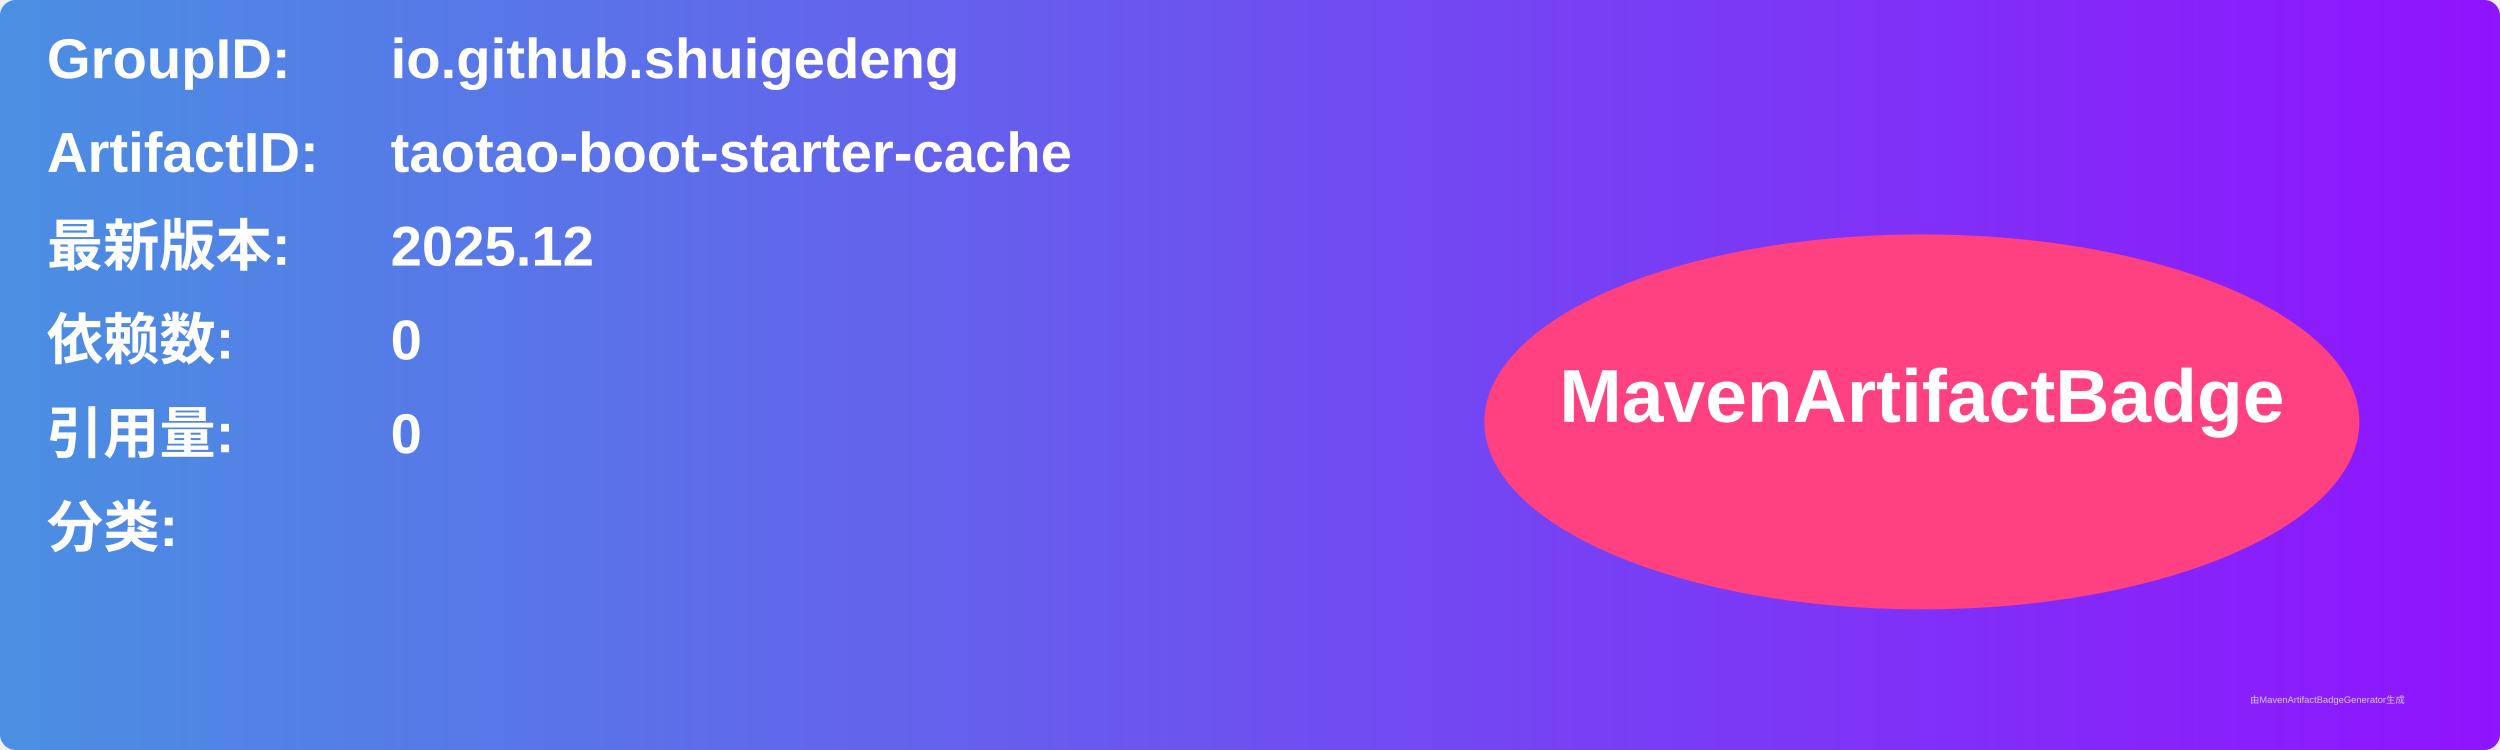
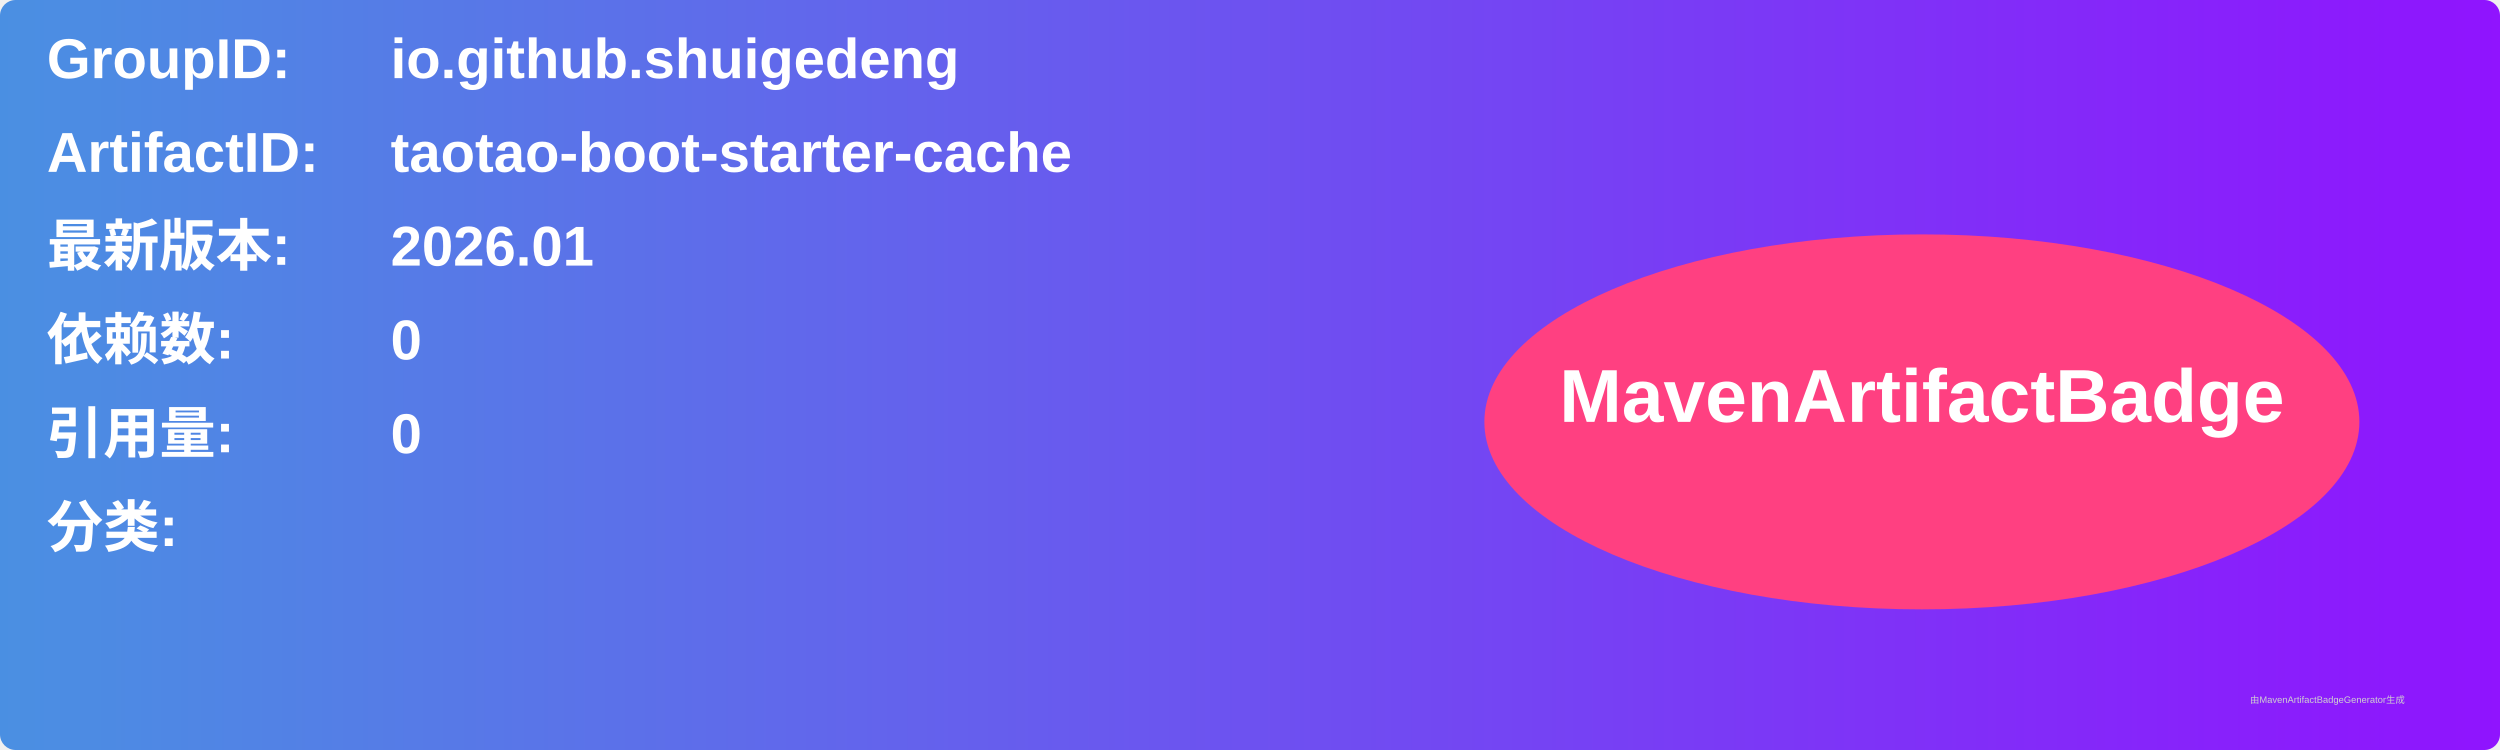
<svg xmlns="http://www.w3.org/2000/svg" width="800" height="240" viewBox="0 0 800 240">
  <linearGradient id="grad" x1="0%" y1="0%" x2="100%" y2="0%">
    <stop offset="0%" stop-color="#4a90e2" />
    <stop offset="100%" stop-color="#9013fe" />
  </linearGradient>
  <rect width="100%" height="100%" rx="5" ry="5" fill="url(#grad)" />
  <g transform="translate(15, 15)">
    <text x="0" y="10" font-family="Arial" font-size="18" fill="white" font-weight="bold" width="260">GroupID:</text>
    <text x="110" y="10" font-family="Arial" font-size="18" fill="white" font-weight="bold" width="460">io.github.shuigedeng</text>
    <text x="0" y="40" font-family="Arial" font-size="18" fill="white" font-weight="bold" width="260">ArtifactID:</text>
    <text x="110" y="40" font-family="Arial" font-size="18" fill="white" font-weight="bold" width="460">taotao-boot-starter-cache</text>
    <text x="0" y="70" font-family="Arial" font-size="18" fill="white" font-weight="bold">最新版本:</text>
    <text x="110" y="70" font-family="Arial" font-size="18" fill="white" font-weight="bold">
-       <tspan font-weight="bold">2025.12</tspan>
+       <tspan font-weight="bold">2026.01</tspan>
    </text>
    <text x="0" y="100" font-family="Arial" font-size="18" fill="white" font-weight="bold">依赖数: </text>
    <text x="110" y="100" font-family="Arial" font-size="18" fill="white">
      <tspan font-weight="bold">0</tspan>
    </text>
    <text x="0" y="130" font-family="Arial" font-size="18" fill="white" font-weight="bold">引用量: </text>
    <text x="110" y="130" font-family="Arial" font-size="18" fill="white">
      <tspan font-weight="bold">0</tspan>
    </text>
    <text x="0" y="160" font-family="Arial" font-size="18" fill="white" font-weight="bold">分类:</text>
    <text x="10" y="190" font-family="Arial" font-size="10" fill="white">
      <tspan font-weight="bold" />
    </text>
    <ellipse cx="600" cy="120" rx="140" ry="60" fill="#ff4081" />
    <text x="600" y="120" text-anchor="middle" font-family="Arial" font-size="24" fill="white" font-weight="bold">MavenArtifactBadge</text>
  </g>
  <text x="720" y="225" font-family="Arial" font-size="3" fill="#d0d0d0">由MavenArtifactBadgeGenerator生成</text>
</svg>
